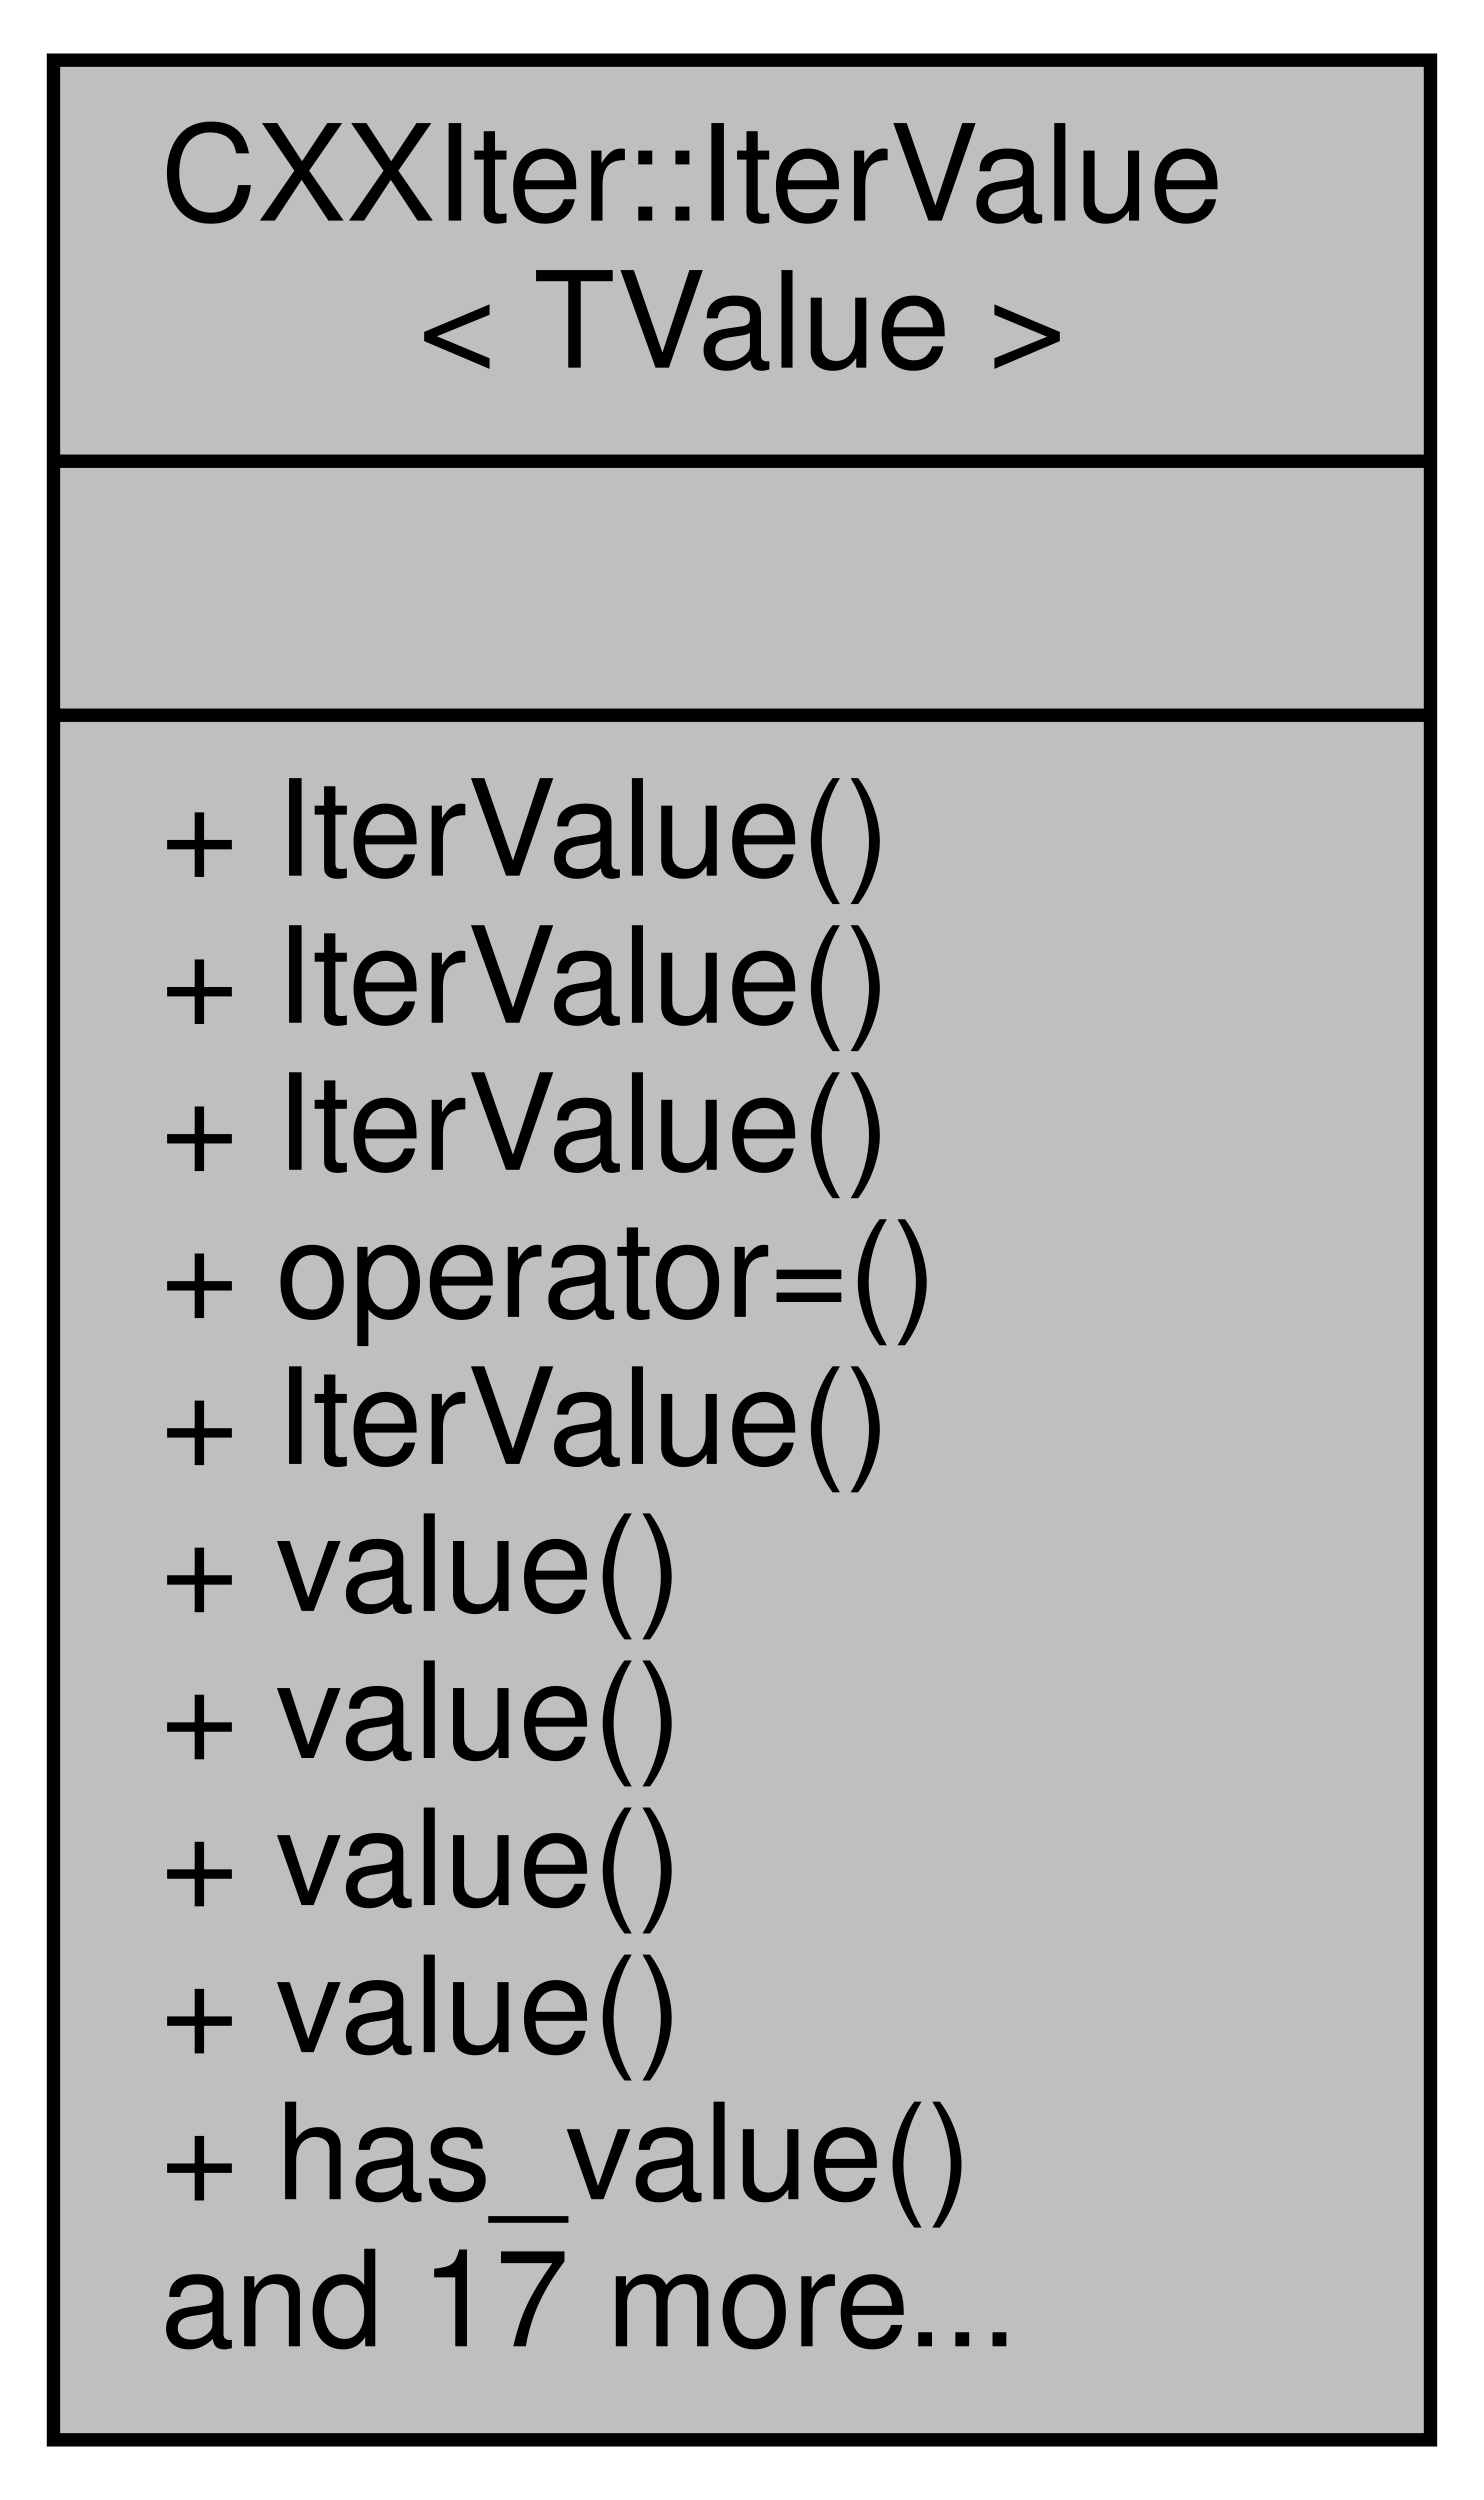
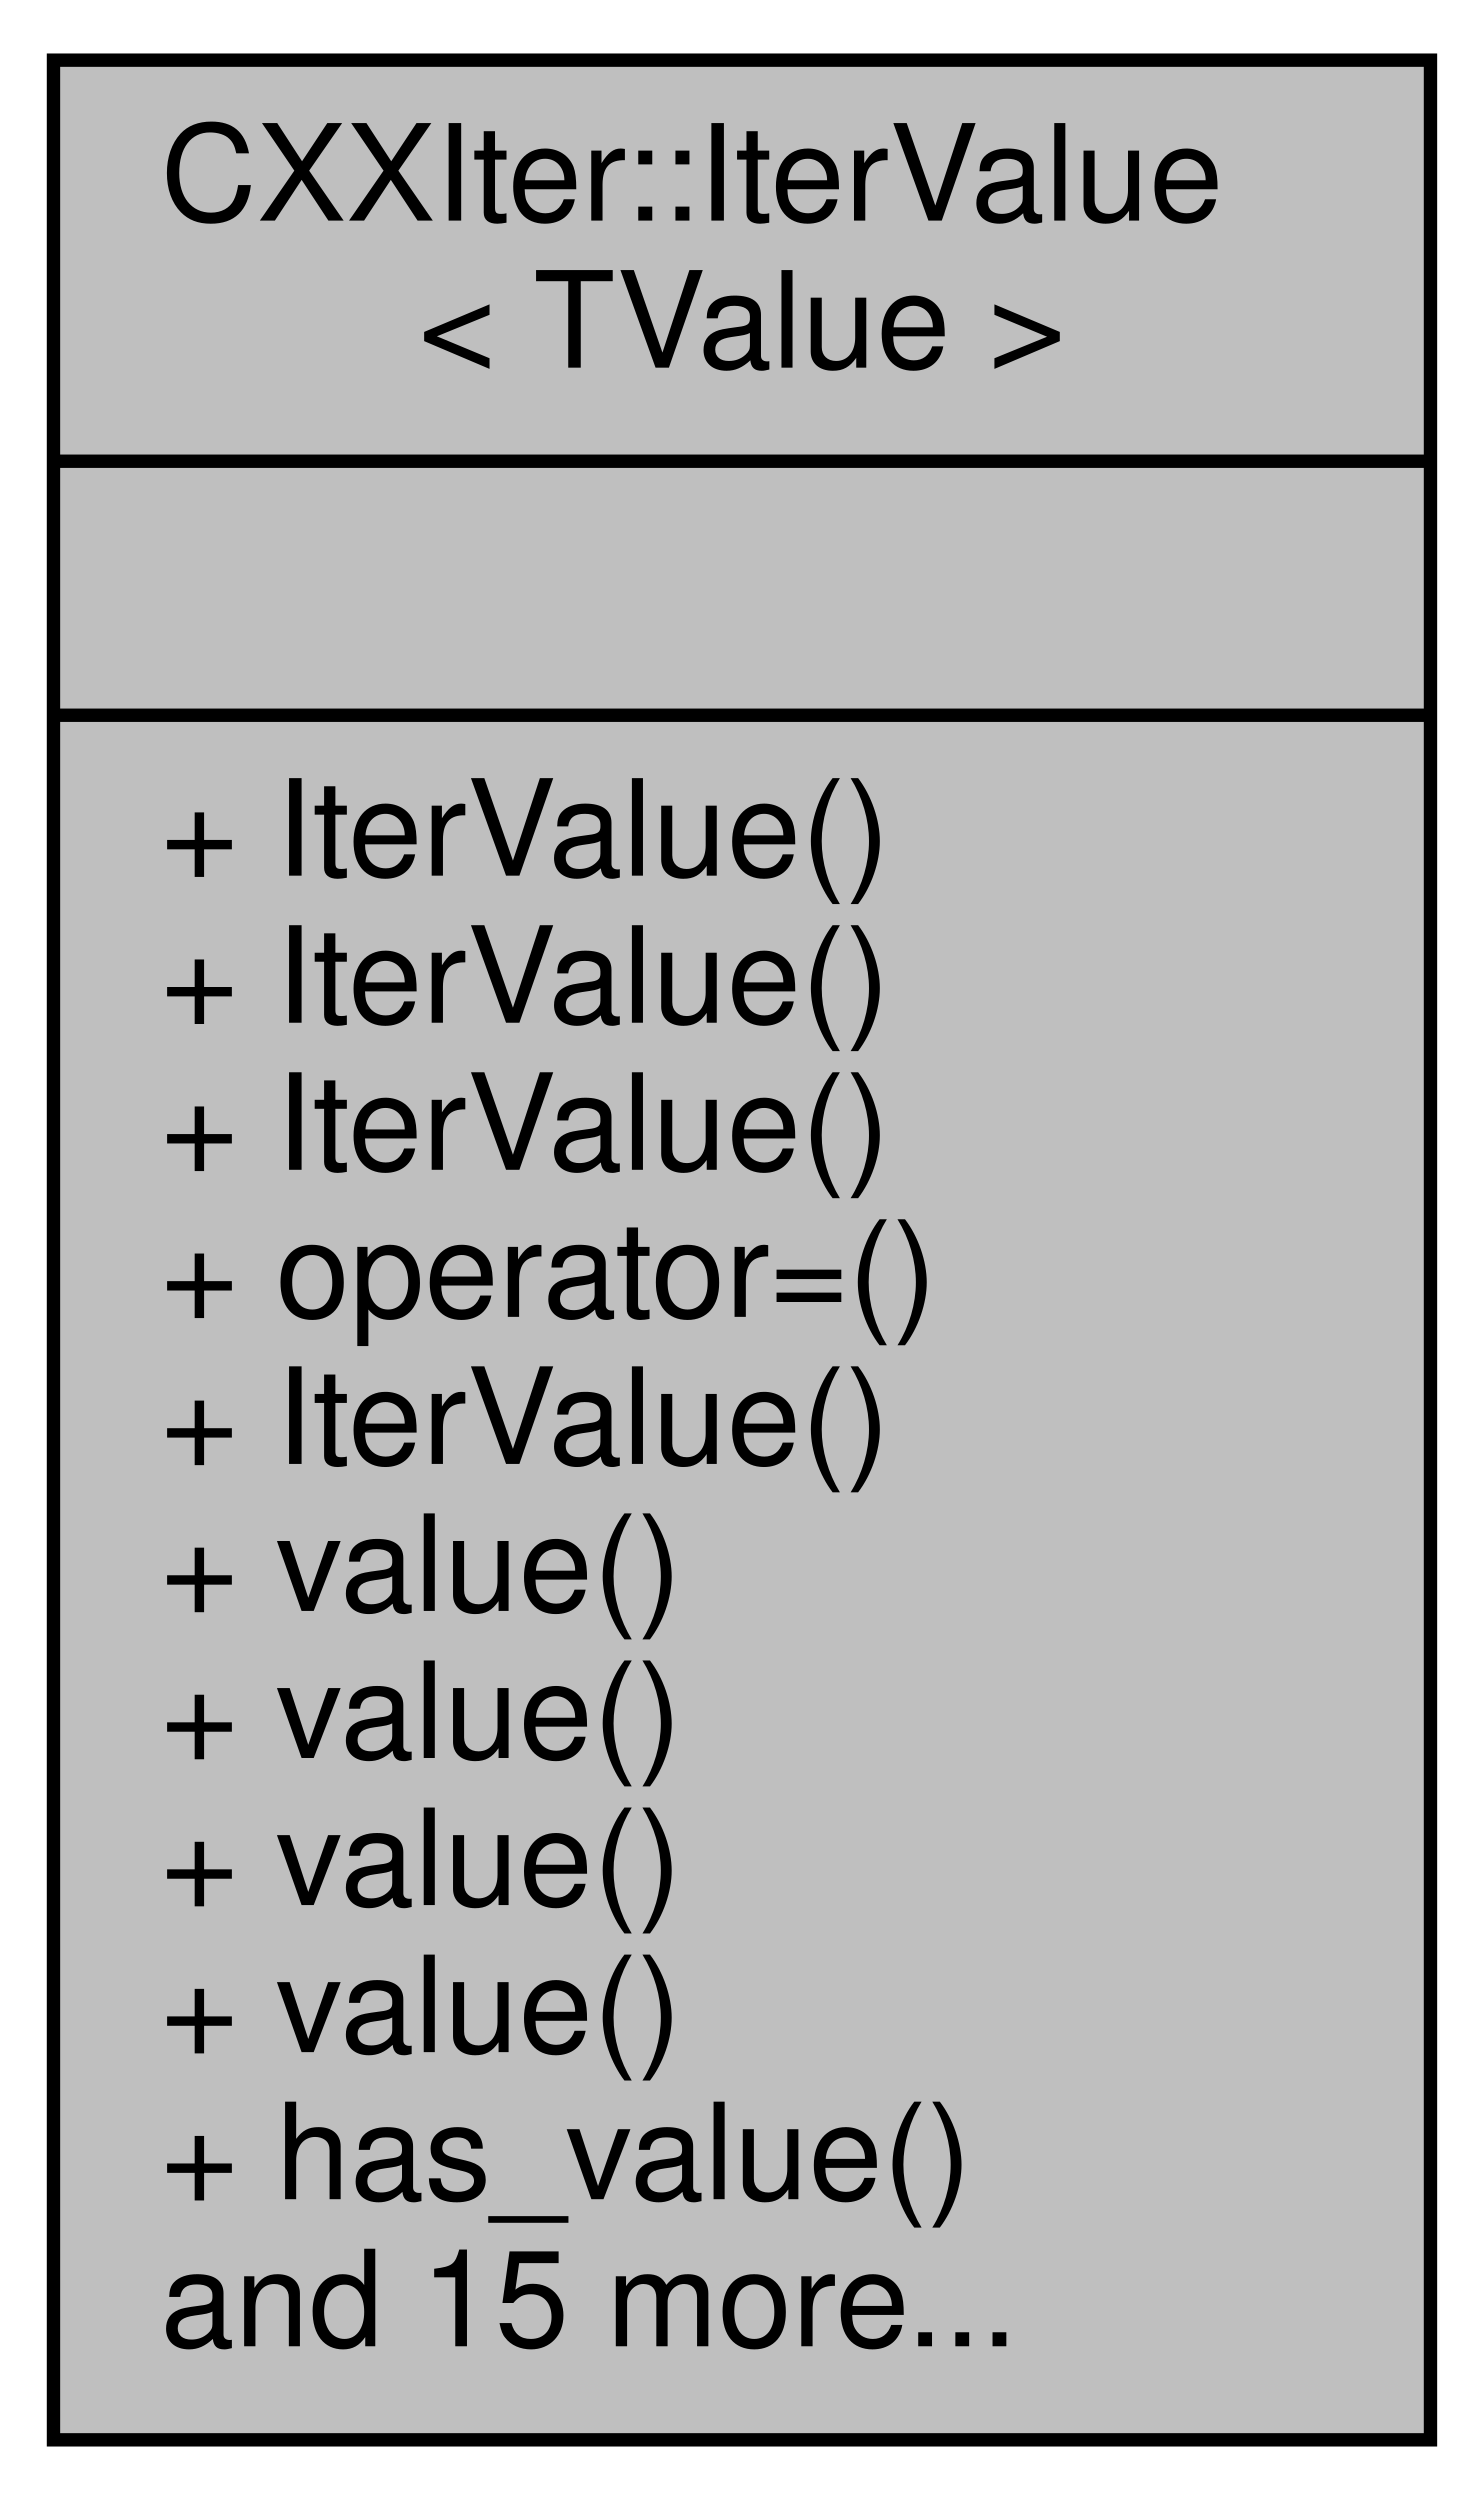
<svg xmlns="http://www.w3.org/2000/svg" xmlns:xlink="http://www.w3.org/1999/xlink" width="111pt" height="187pt" viewBox="0.00 0.00 111.00 187.00">
  <g id="graph0" class="graph" transform="scale(1 1) rotate(0) translate(4 183)">
    <g id="node1" class="node">
      <g id="a_node1">
        <a xlink:title="Container that is used to pass elements throught CXXIter iterator pipelines.">
          <polygon fill="#bfbfbf" stroke="black" points="0,-0.5 0,-178.5 103,-178.5 103,-0.5 0,-0.5" />
          <text text-anchor="start" x="8" y="-166.5" font-family="Helvetica,sans-Serif" font-size="10.00">CXXIter::IterValue</text>
          <text text-anchor="middle" x="51.5" y="-155.5" font-family="Helvetica,sans-Serif" font-size="10.00">&lt; TValue &gt;</text>
          <polyline fill="none" stroke="black" points="0,-148.5 103,-148.5 " />
          <text text-anchor="middle" x="51.5" y="-136.5" font-family="Helvetica,sans-Serif" font-size="10.00"> </text>
          <polyline fill="none" stroke="black" points="0,-129.5 103,-129.5 " />
          <text text-anchor="start" x="8" y="-117.5" font-family="Helvetica,sans-Serif" font-size="10.00">+ IterValue()</text>
          <text text-anchor="start" x="8" y="-106.5" font-family="Helvetica,sans-Serif" font-size="10.00">+ IterValue()</text>
          <text text-anchor="start" x="8" y="-95.5" font-family="Helvetica,sans-Serif" font-size="10.00">+ IterValue()</text>
          <text text-anchor="start" x="8" y="-84.5" font-family="Helvetica,sans-Serif" font-size="10.00">+ operator=()</text>
          <text text-anchor="start" x="8" y="-73.5" font-family="Helvetica,sans-Serif" font-size="10.00">+ IterValue()</text>
          <text text-anchor="start" x="8" y="-62.5" font-family="Helvetica,sans-Serif" font-size="10.00">+ value()</text>
          <text text-anchor="start" x="8" y="-51.5" font-family="Helvetica,sans-Serif" font-size="10.00">+ value()</text>
          <text text-anchor="start" x="8" y="-40.5" font-family="Helvetica,sans-Serif" font-size="10.00">+ value()</text>
          <text text-anchor="start" x="8" y="-29.5" font-family="Helvetica,sans-Serif" font-size="10.00">+ value()</text>
          <text text-anchor="start" x="8" y="-18.5" font-family="Helvetica,sans-Serif" font-size="10.00">+ has_value()</text>
-           <text text-anchor="start" x="8" y="-7.5" font-family="Helvetica,sans-Serif" font-size="10.00">and 17 more...</text>
+           <text text-anchor="start" x="8" y="-7.5" font-family="Helvetica,sans-Serif" font-size="10.00">and 15 more...</text>
        </a>
      </g>
    </g>
  </g>
</svg>
